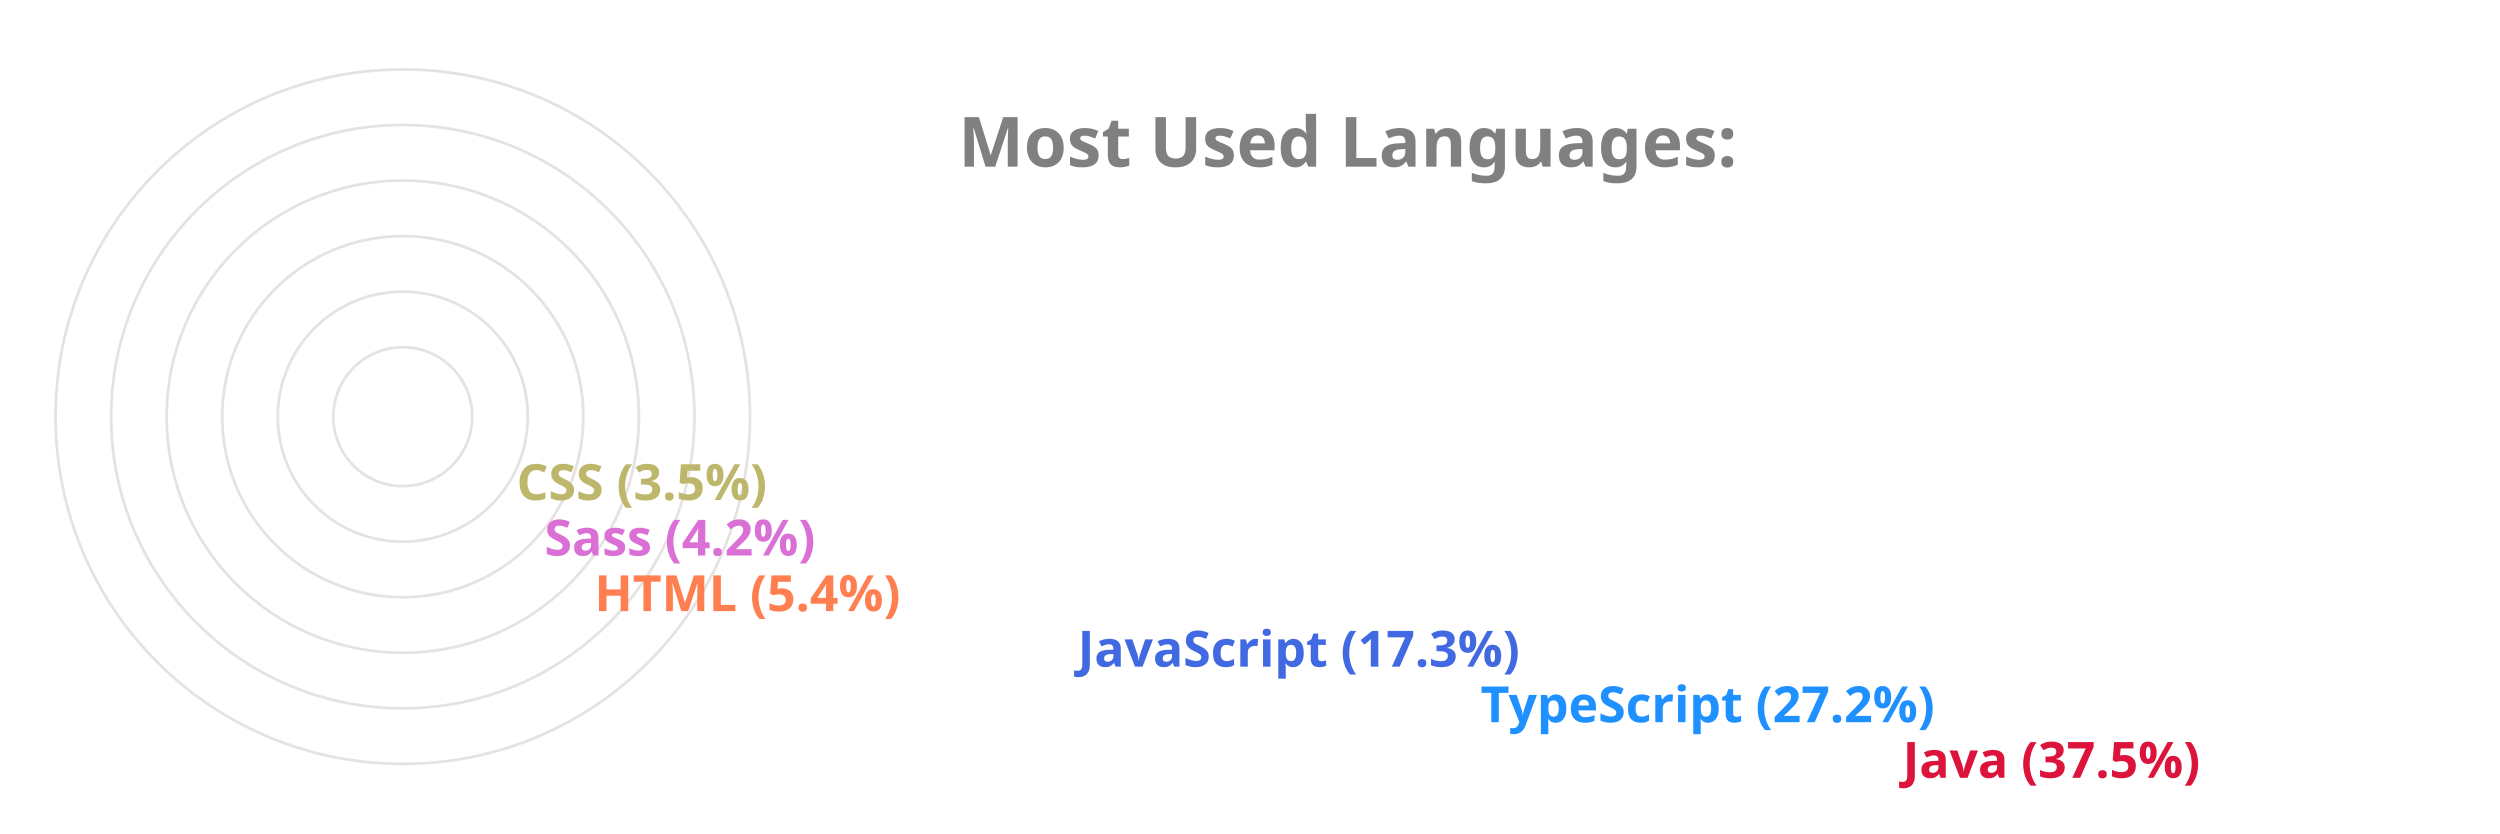
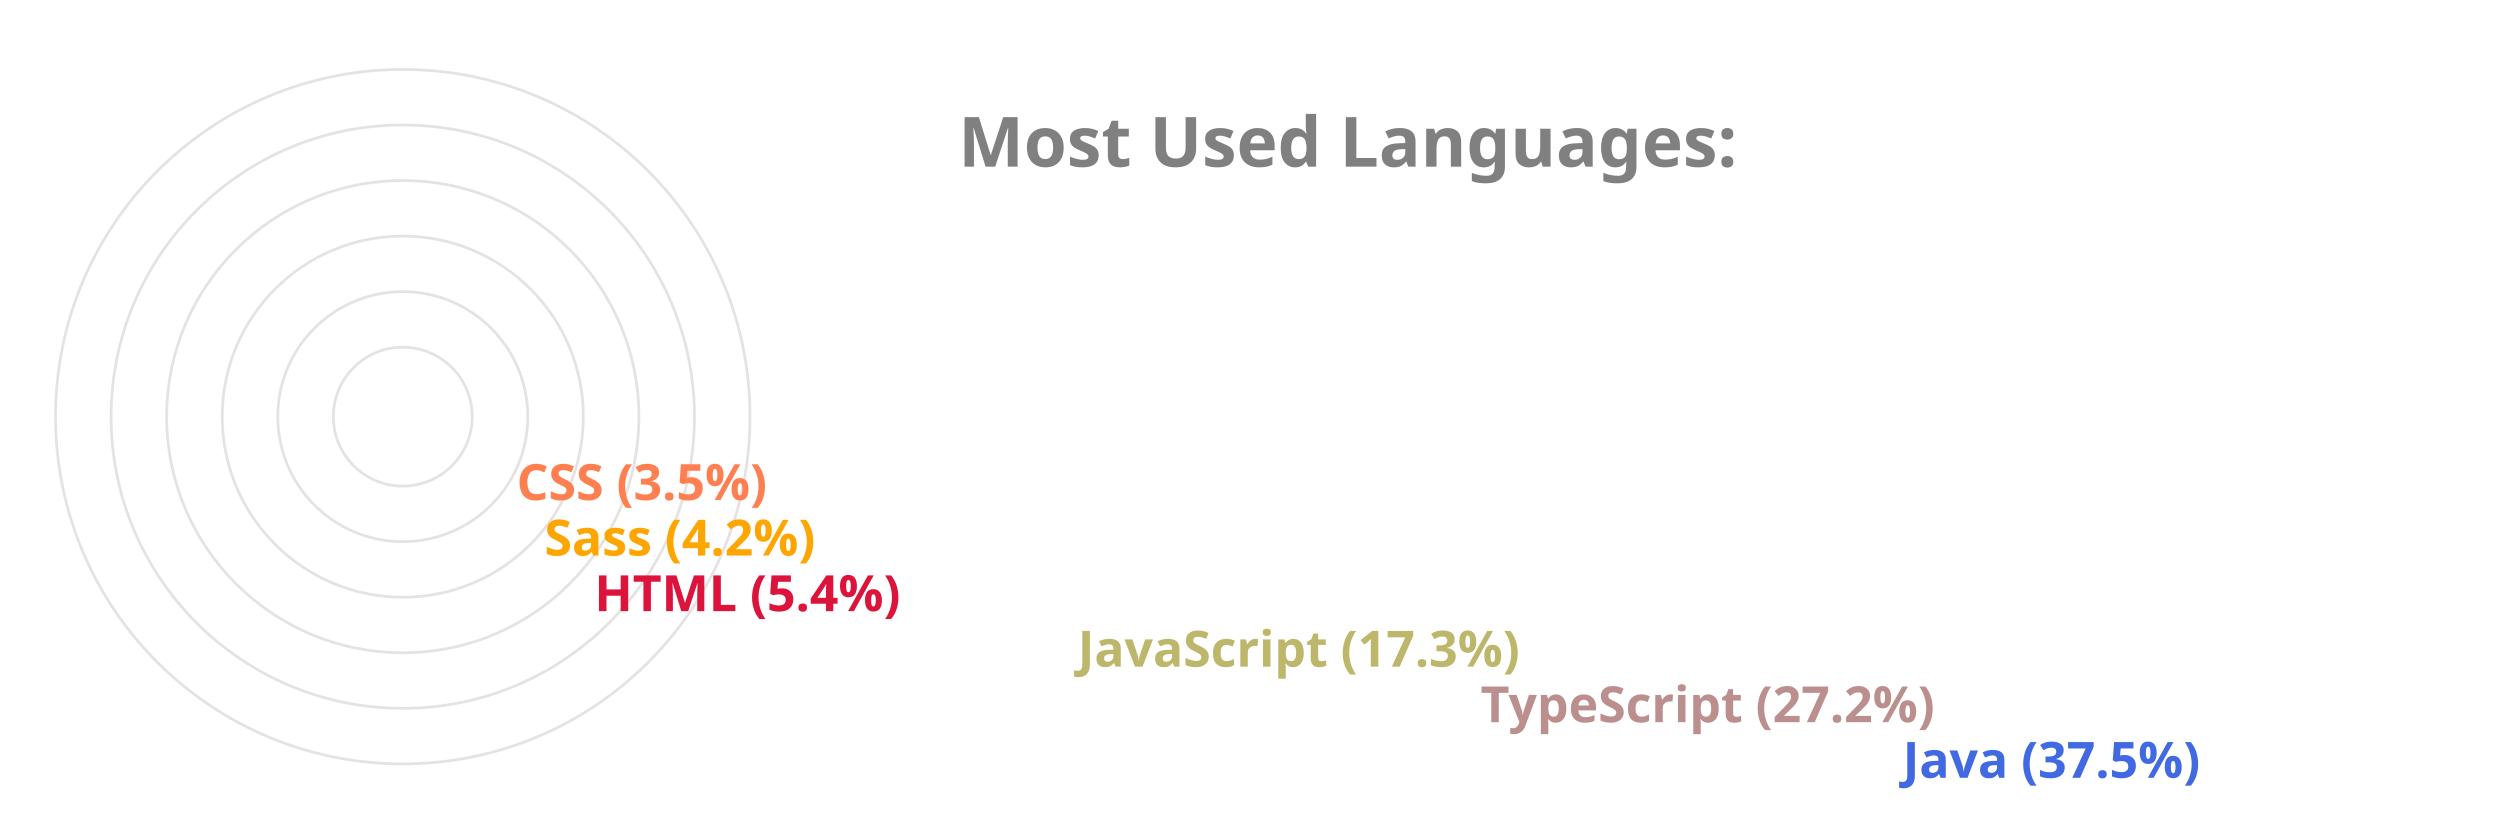
<svg xmlns="http://www.w3.org/2000/svg" viewBox="0 0 650 300" height="200px" width="600px">
  <style>
		.label {
			font: bold 25px sans-serif;
			color: #404040;
			-webkit-text-stroke: 1px white;
	  	}
		.name {
			font: bold 18px sans-serif;
			color: #404040;
	  	}

		.line {
			stroke-dasharray: 1000;
			stroke-dashoffset: 1000;
			animation: dash 3.5s ease-in-out forwards;	
			animation-iteration-count: infinite;
			animation-direction: alternate-reverse;
		}

		.path {
			stroke-dasharray: 1000;
			stroke-dashoffset: 1000;
			animation: dash 3.5s ease-in-out forwards;	
			animation-iteration-count: infinite;
			animation-direction: alternate-reverse;
		}
		  
		@keyframes dash {
			to {
				stroke-dashoffset: 0;
			}
		}

	</style>
  <g stroke="#E6E2E1" fill="none" stroke-width="1">
    <circle cx="20" cy="150" r="125" />
    <circle cx="20" cy="150" r="105" />
    <circle cx="20" cy="150" r="85" />
    <circle cx="20" cy="150" r="65" />
    <circle cx="20" cy="150" r="45" />
    <circle cx="20" cy="150" r="25" />
  </g>
  <g fill="none" stroke-width="20" class="line">
-     <line x2="550" y2="275" x1="20" y1="275" stroke="Crimson" />
-     <line x2="398" y2="255" x1="20" y1="255" stroke="DodgerBlue" />
-     <line x2="253" y2="235" x1="20" y1="235" stroke="RoyalBlue" />
-     <line x2="79" y2="215" x1="20" y1="215" stroke="Coral" />
-     <line x2="61" y2="195" x1="20" y1="195" stroke="Orchid" />
-     <line x2="51" y2="175" x1="20" y1="175" stroke="DarkKhaki" />
+     <line x2="550" y2="275" x1="20" y1="275" stroke="RoyalBlue" />
+     <line x2="398" y2="255" x1="20" y1="255" stroke="RosyBrown" />
+     <line x2="253" y2="235" x1="20" y1="235" stroke="DarkKhaki" />
+     <line x2="79" y2="215" x1="20" y1="215" stroke="Crimson" />
+     <line x2="61" y2="195" x1="20" y1="195" stroke="Orange" />
+     <line x2="51" y2="175" x1="20" y1="175" stroke="Coral" />
  </g>
  <g fill="none" stroke-width="20" stroke-linecap="round" class="path">
-     <path d="M 20 275 A 125 125 45 0 1 -78 73" stroke="Crimson" />
-     <path d="M 20 255 A 105 105 45 0 1 -73 102" stroke="DodgerBlue" />
-     <path d="M 20 235 A 85 85 45 0 1 -61 125" stroke="RoyalBlue" />
-     <path d="M 20 215 A 65 65 45 0 1 -44 144" stroke="Coral" />
-     <path d="M 20 195 A 45 45 45 0 1 -24 146" stroke="Orchid" />
-     <path d="M 20 175 A 25 25 45 0 1 -4 148" stroke="DarkKhaki" />
+     <path d="M 20 275 A 125 125 45 0 1 -78 73" stroke="RoyalBlue" />
+     <path d="M 20 255 A 105 105 45 0 1 -73 102" stroke="RosyBrown" />
+     <path d="M 20 235 A 85 85 45 0 1 -61 125" stroke="DarkKhaki" />
+     <path d="M 20 215 A 65 65 45 0 1 -44 144" stroke="Crimson" />
+     <path d="M 20 195 A 45 45 45 0 1 -24 146" stroke="Orange" />
+     <path d="M 20 175 A 25 25 45 0 1 -4 148" stroke="Coral" />
  </g>
  <g class="name">
-     <text x="560" y="280" fill="Crimson">Java (37.5%)</text>
-     <text x="408" y="260" fill="DodgerBlue">TypeScript (27.2%)</text>
-     <text x="263" y="240" fill="RoyalBlue">JavaScript (17.3%)</text>
-     <text x="89" y="220" fill="Coral">HTML (5.4%)</text>
-     <text x="71" y="200" fill="Orchid">Sass (4.2%)</text>
-     <text x="61" y="180" fill="DarkKhaki">CSS (3.5%)</text>
+     <text x="560" y="280" fill="RoyalBlue">Java (37.5%)</text>
+     <text x="408" y="260" fill="RosyBrown">TypeScript (27.2%)</text>
+     <text x="263" y="240" fill="DarkKhaki">JavaScript (17.3%)</text>
+     <text x="89" y="220" fill="Crimson">HTML (5.4%)</text>
+     <text x="71" y="200" fill="Orange">Sass (4.2%)</text>
+     <text x="61" y="180" fill="Coral">CSS (3.5%)</text>
  </g>
  <g class="label">
    <text x="220" y="60" fill="grey">Most Used Languages:</text>
  </g>
</svg>
